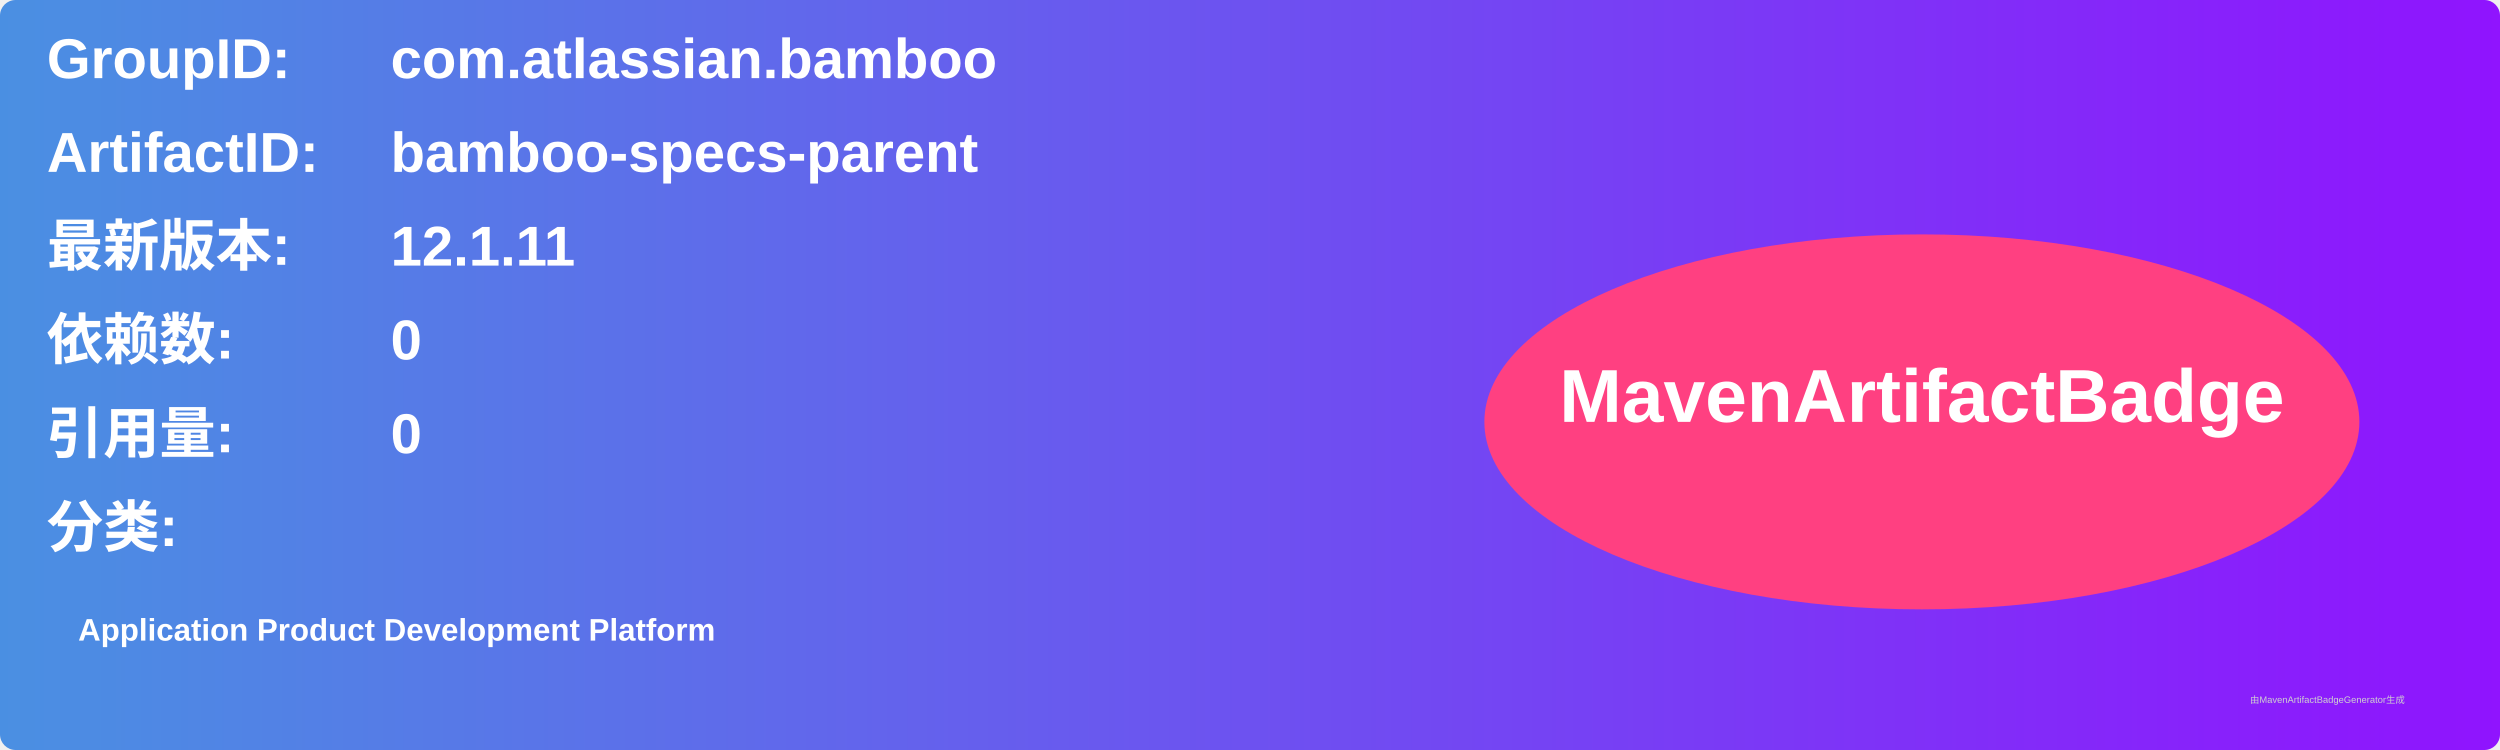
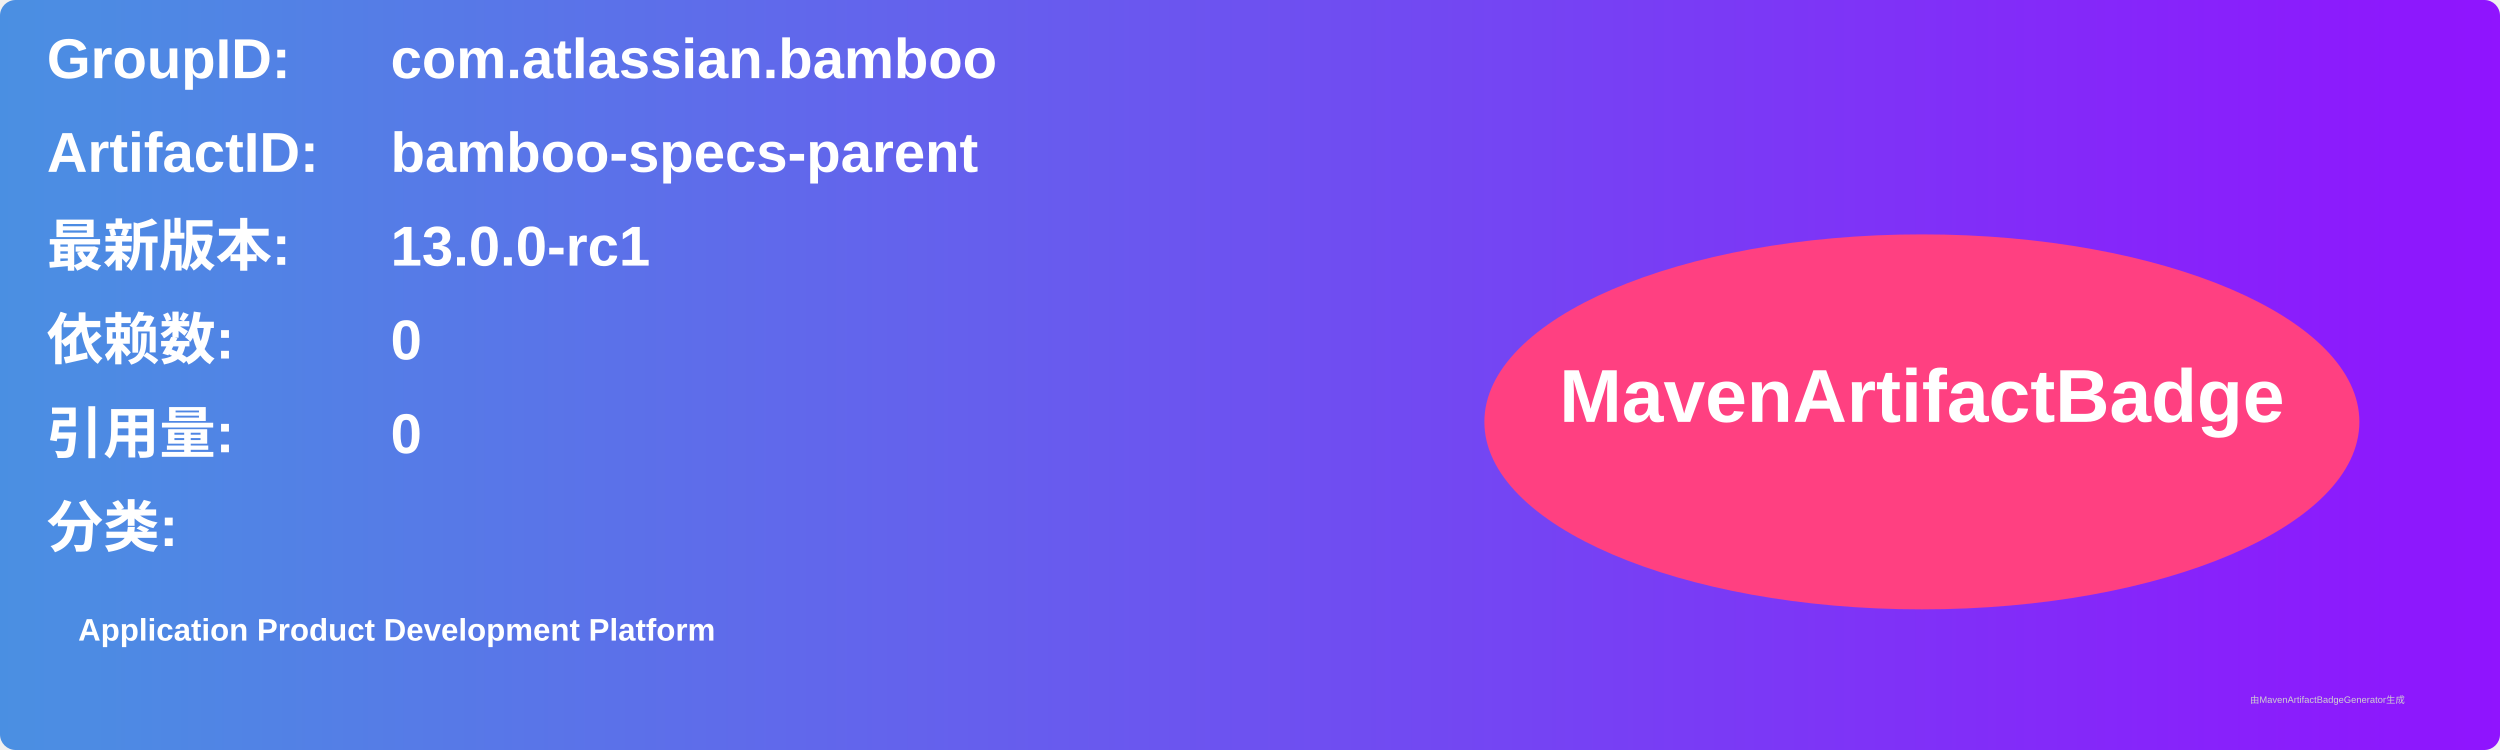
<svg xmlns="http://www.w3.org/2000/svg" width="800" height="240" viewBox="0 0 800 240">
  <linearGradient id="grad" x1="0%" y1="0%" x2="100%" y2="0%">
    <stop offset="0%" stop-color="#4a90e2" />
    <stop offset="100%" stop-color="#9013fe" />
  </linearGradient>
  <rect width="100%" height="100%" rx="5" ry="5" fill="url(#grad)" />
  <g transform="translate(15, 15)">
    <text x="0" y="10" font-family="Arial" font-size="18" fill="white" font-weight="bold" width="260">GroupID:</text>
    <text x="110" y="10" font-family="Arial" font-size="18" fill="white" font-weight="bold" width="460">com.atlassian.bamboo</text>
    <text x="0" y="40" font-family="Arial" font-size="18" fill="white" font-weight="bold" width="260">ArtifactID:</text>
    <text x="110" y="40" font-family="Arial" font-size="18" fill="white" font-weight="bold" width="460">bamboo-specs-parent</text>
    <text x="0" y="70" font-family="Arial" font-size="18" fill="white" font-weight="bold">最新版本:</text>
    <text x="110" y="70" font-family="Arial" font-size="18" fill="white" font-weight="bold">
-       <tspan font-weight="bold">12.1.11</tspan>
+       <tspan font-weight="bold">13.0.0-rc1</tspan>
    </text>
    <text x="0" y="100" font-family="Arial" font-size="18" fill="white" font-weight="bold">依赖数: </text>
    <text x="110" y="100" font-family="Arial" font-size="18" fill="white">
      <tspan font-weight="bold">0</tspan>
    </text>
    <text x="0" y="130" font-family="Arial" font-size="18" fill="white" font-weight="bold">引用量: </text>
    <text x="110" y="130" font-family="Arial" font-size="18" fill="white">
      <tspan font-weight="bold">0</tspan>
    </text>
    <text x="0" y="160" font-family="Arial" font-size="18" fill="white" font-weight="bold">分类:</text>
    <text x="10" y="190" font-family="Arial" font-size="10" fill="white">
      <tspan font-weight="bold">Application Product Development Platform</tspan>
    </text>
    <ellipse cx="600" cy="120" rx="140" ry="60" fill="#ff4081" />
    <text x="600" y="120" text-anchor="middle" font-family="Arial" font-size="24" fill="white" font-weight="bold">MavenArtifactBadge</text>
  </g>
  <text x="720" y="225" font-family="Arial" font-size="3" fill="#d0d0d0">由MavenArtifactBadgeGenerator生成</text>
</svg>
